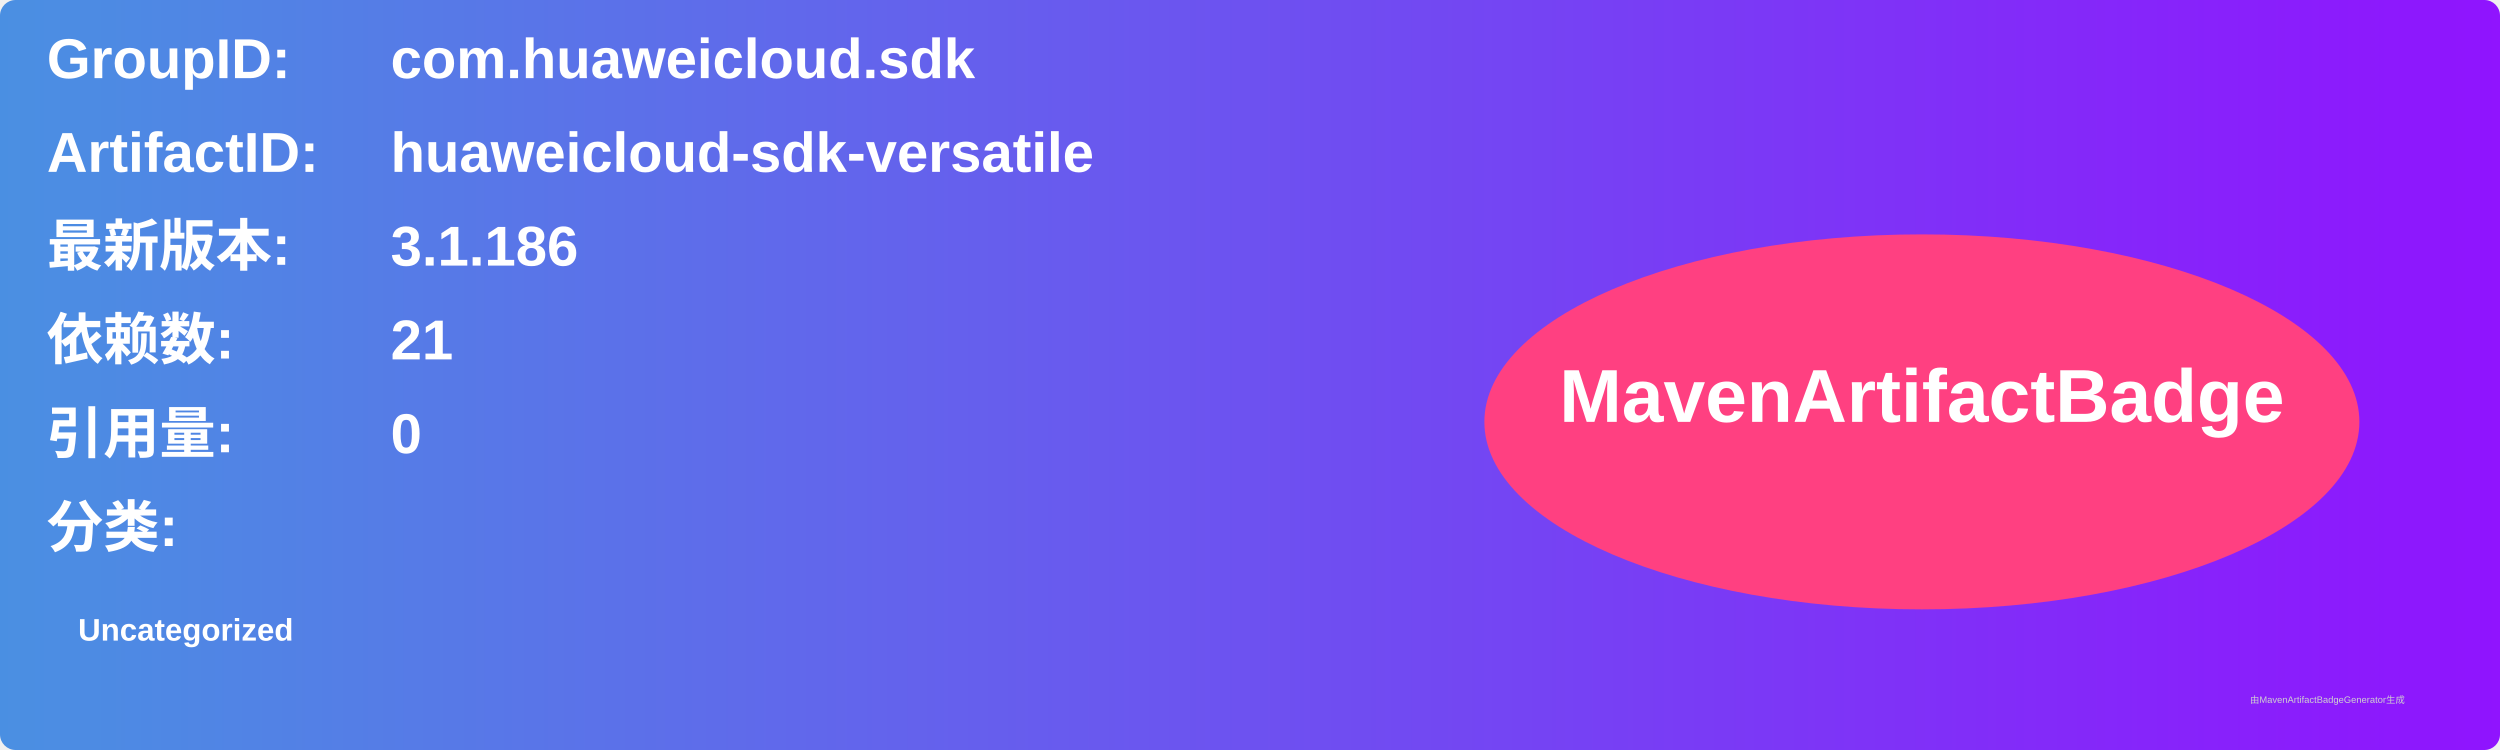
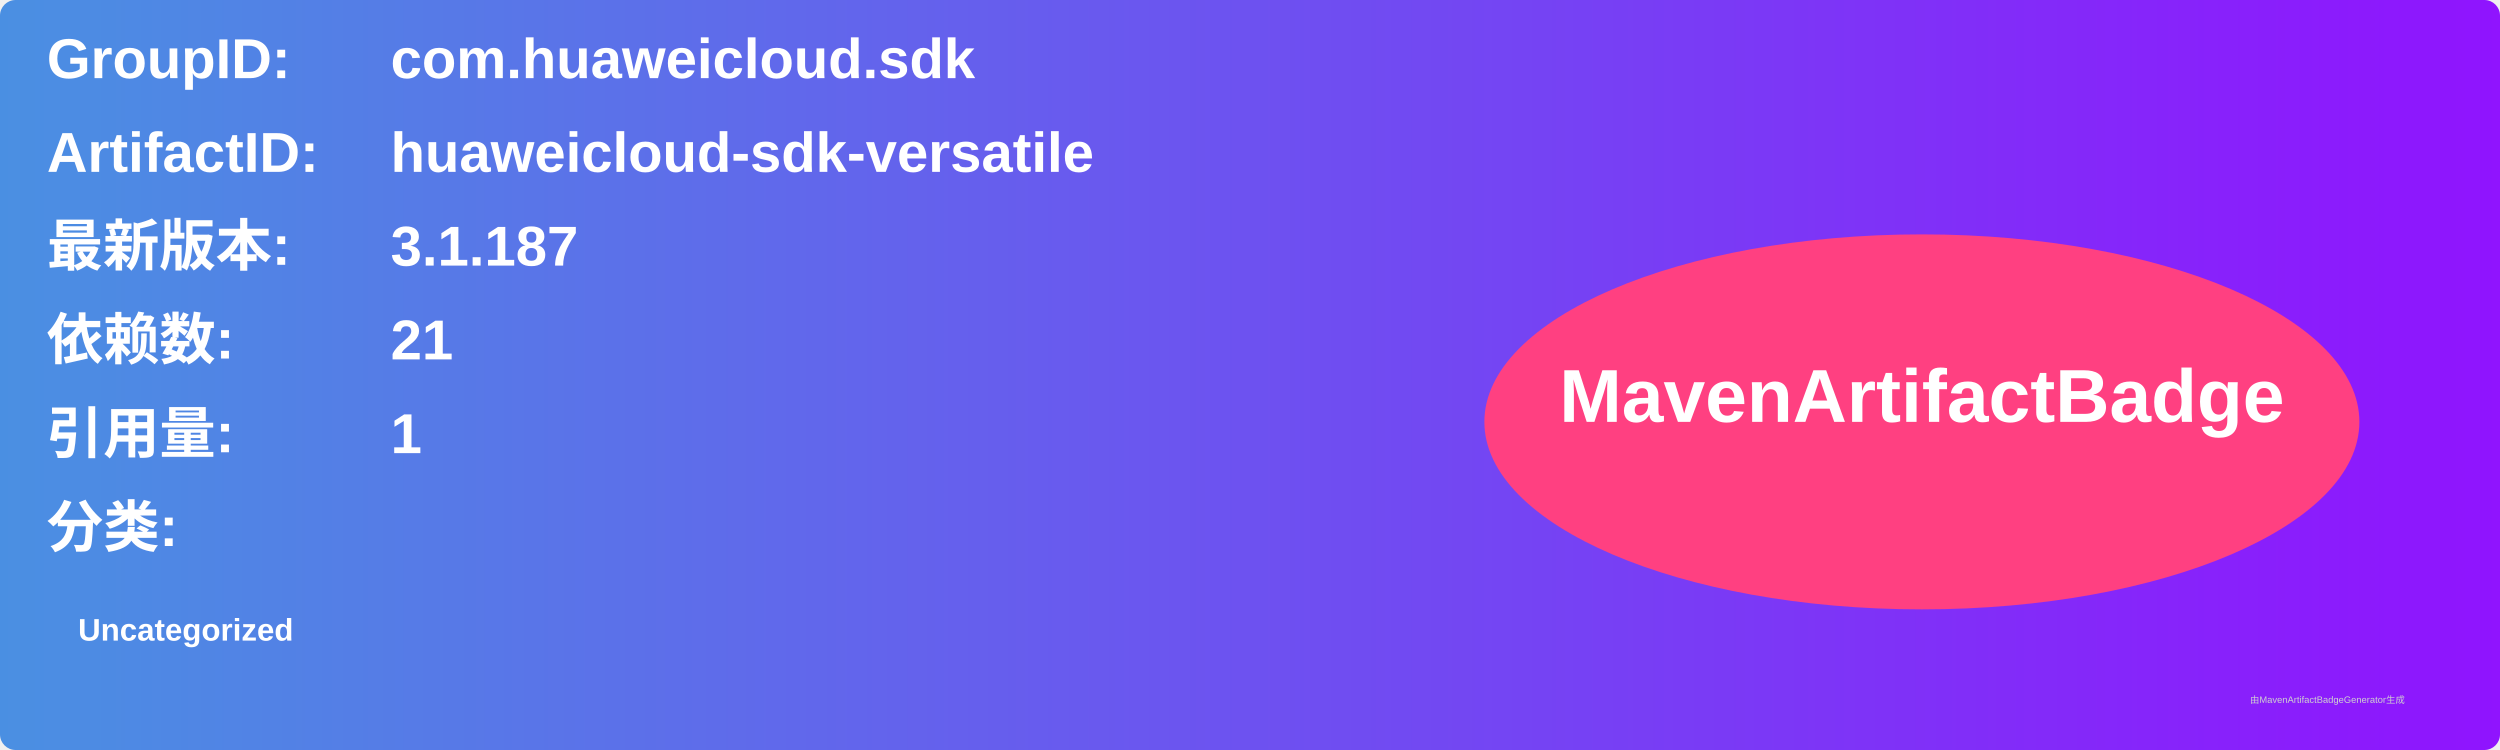
<svg xmlns="http://www.w3.org/2000/svg" width="800" height="240" viewBox="0 0 800 240">
  <linearGradient id="grad" x1="0%" y1="0%" x2="100%" y2="0%">
    <stop offset="0%" stop-color="#4a90e2" />
    <stop offset="100%" stop-color="#9013fe" />
  </linearGradient>
  <rect width="100%" height="100%" rx="5" ry="5" fill="url(#grad)" />
  <g transform="translate(15, 15)">
    <text x="0" y="10" font-family="Arial" font-size="18" fill="white" font-weight="bold" width="260">GroupID:</text>
    <text x="110" y="10" font-family="Arial" font-size="18" fill="white" font-weight="bold" width="460">com.huaweicloud.sdk</text>
    <text x="0" y="40" font-family="Arial" font-size="18" fill="white" font-weight="bold" width="260">ArtifactID:</text>
    <text x="110" y="40" font-family="Arial" font-size="18" fill="white" font-weight="bold" width="460">huaweicloud-sdk-versatile</text>
    <text x="0" y="70" font-family="Arial" font-size="18" fill="white" font-weight="bold">最新版本:</text>
    <text x="110" y="70" font-family="Arial" font-size="18" fill="white" font-weight="bold">
-       <tspan font-weight="bold">3.1.186</tspan>
+       <tspan font-weight="bold">3.1.187</tspan>
    </text>
    <text x="0" y="100" font-family="Arial" font-size="18" fill="white" font-weight="bold">依赖数: </text>
    <text x="110" y="100" font-family="Arial" font-size="18" fill="white">
      <tspan font-weight="bold">21</tspan>
    </text>
    <text x="0" y="130" font-family="Arial" font-size="18" fill="white" font-weight="bold">引用量: </text>
    <text x="110" y="130" font-family="Arial" font-size="18" fill="white">
-       <tspan font-weight="bold">0</tspan>
+       <tspan font-weight="bold">1</tspan>
    </text>
    <text x="0" y="160" font-family="Arial" font-size="18" fill="white" font-weight="bold">分类:</text>
    <text x="10" y="190" font-family="Arial" font-size="10" fill="white">
      <tspan font-weight="bold">Uncategorized</tspan>
    </text>
    <ellipse cx="600" cy="120" rx="140" ry="60" fill="#ff4081" />
    <text x="600" y="120" text-anchor="middle" font-family="Arial" font-size="24" fill="white" font-weight="bold">MavenArtifactBadge</text>
  </g>
  <text x="720" y="225" font-family="Arial" font-size="3" fill="#d0d0d0">由MavenArtifactBadgeGenerator生成</text>
</svg>
